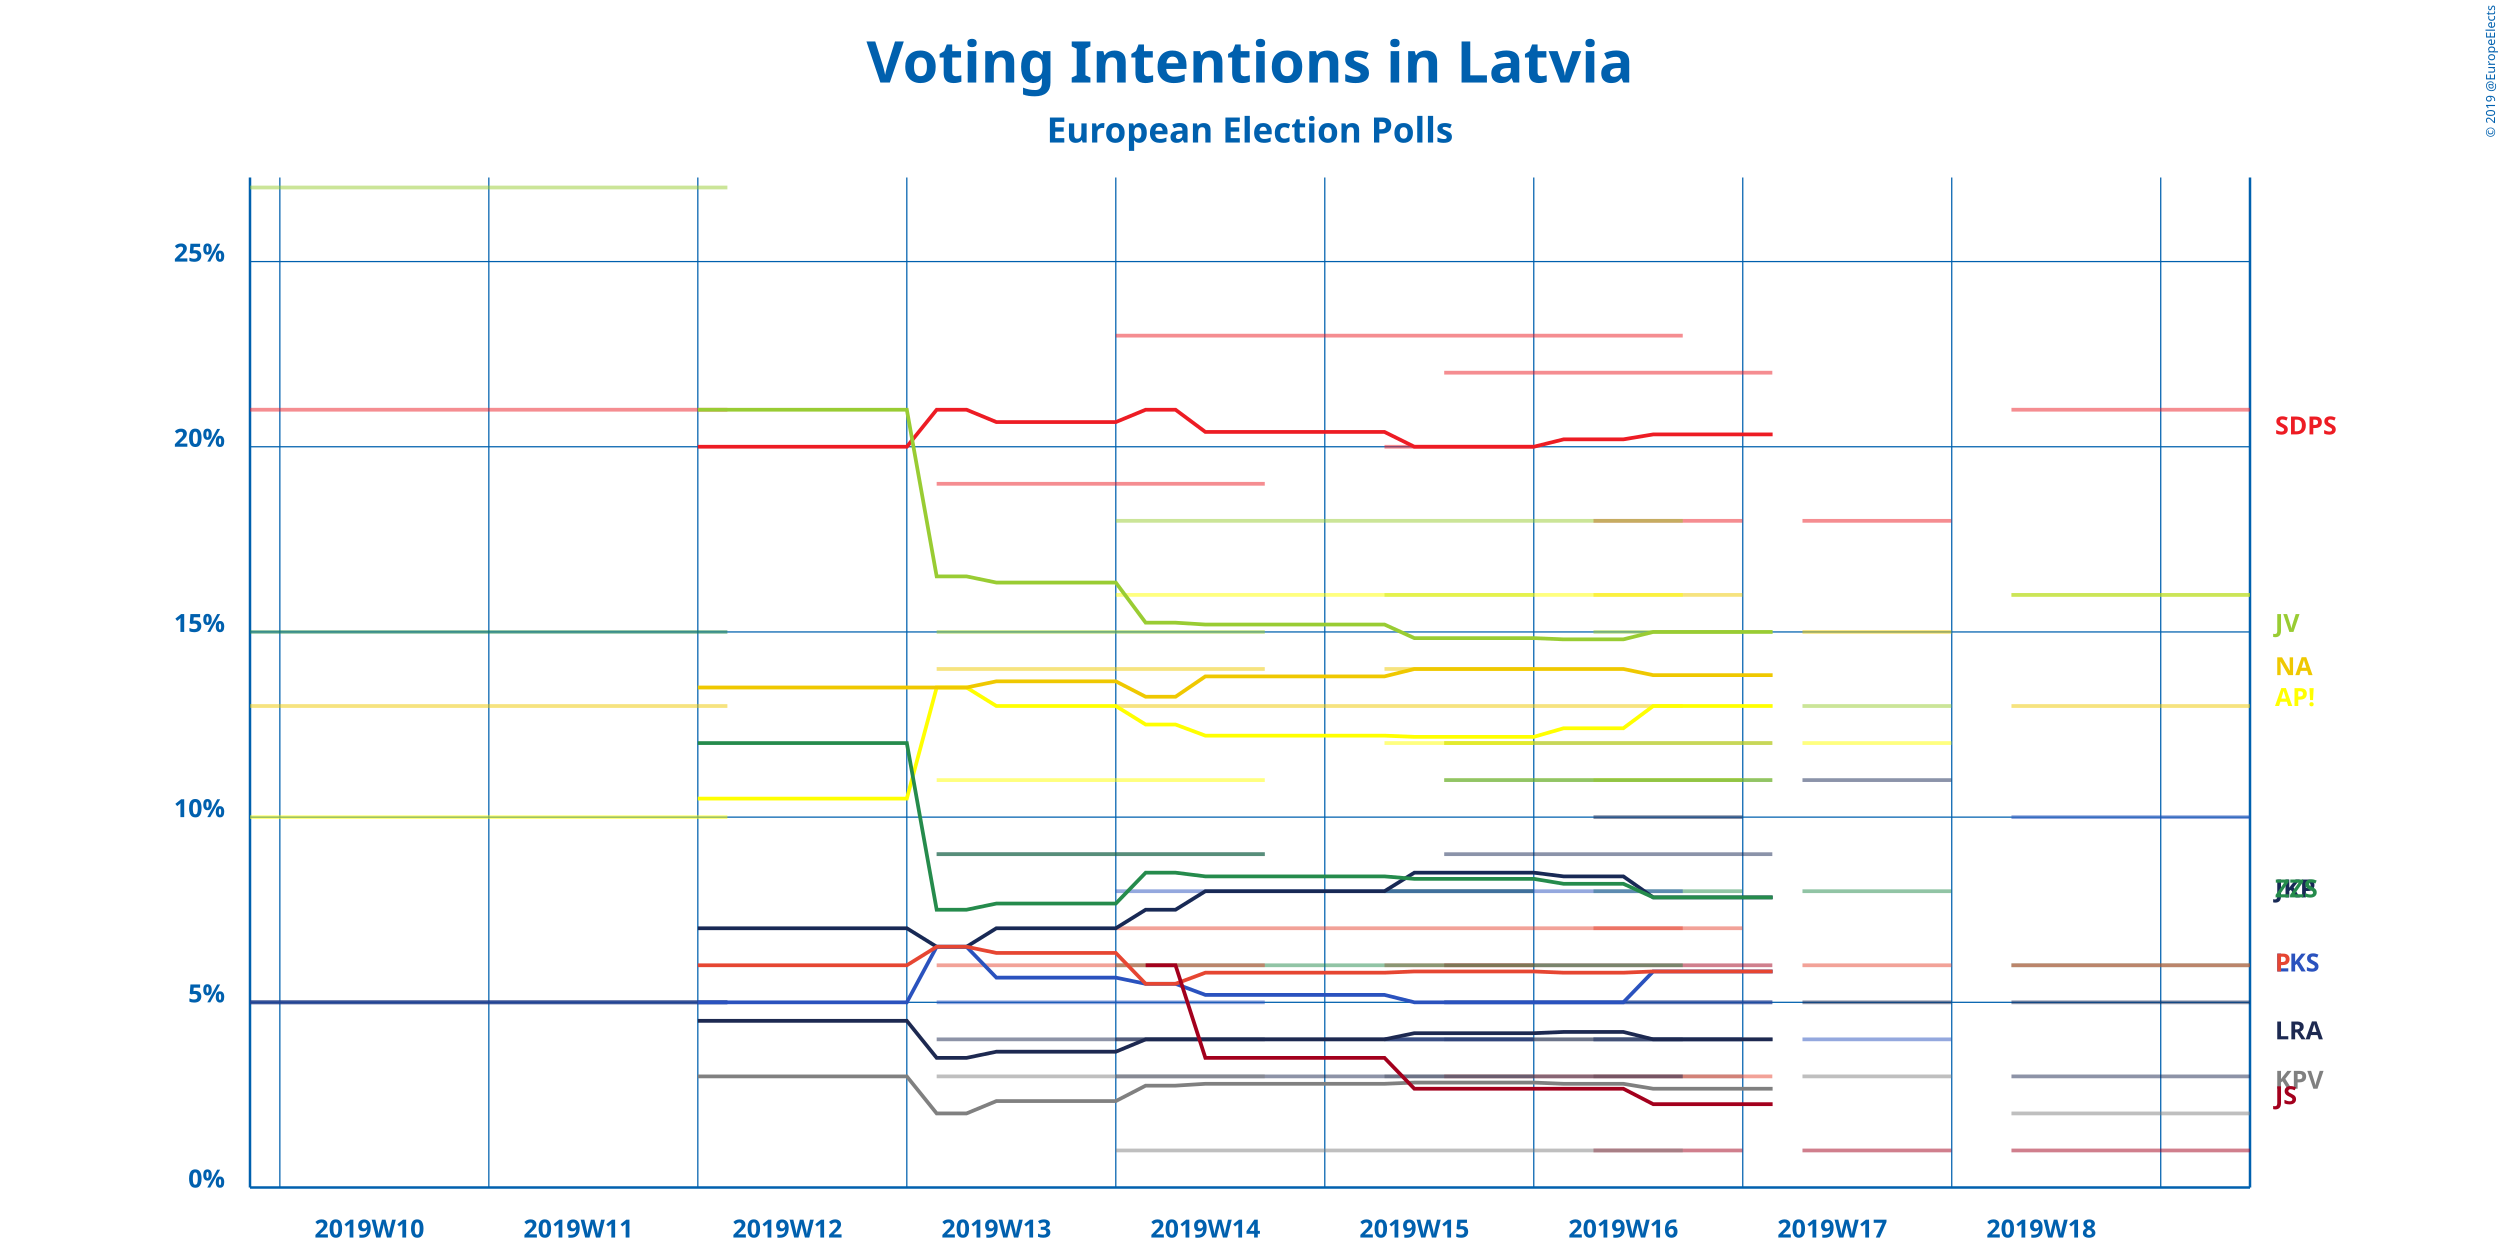
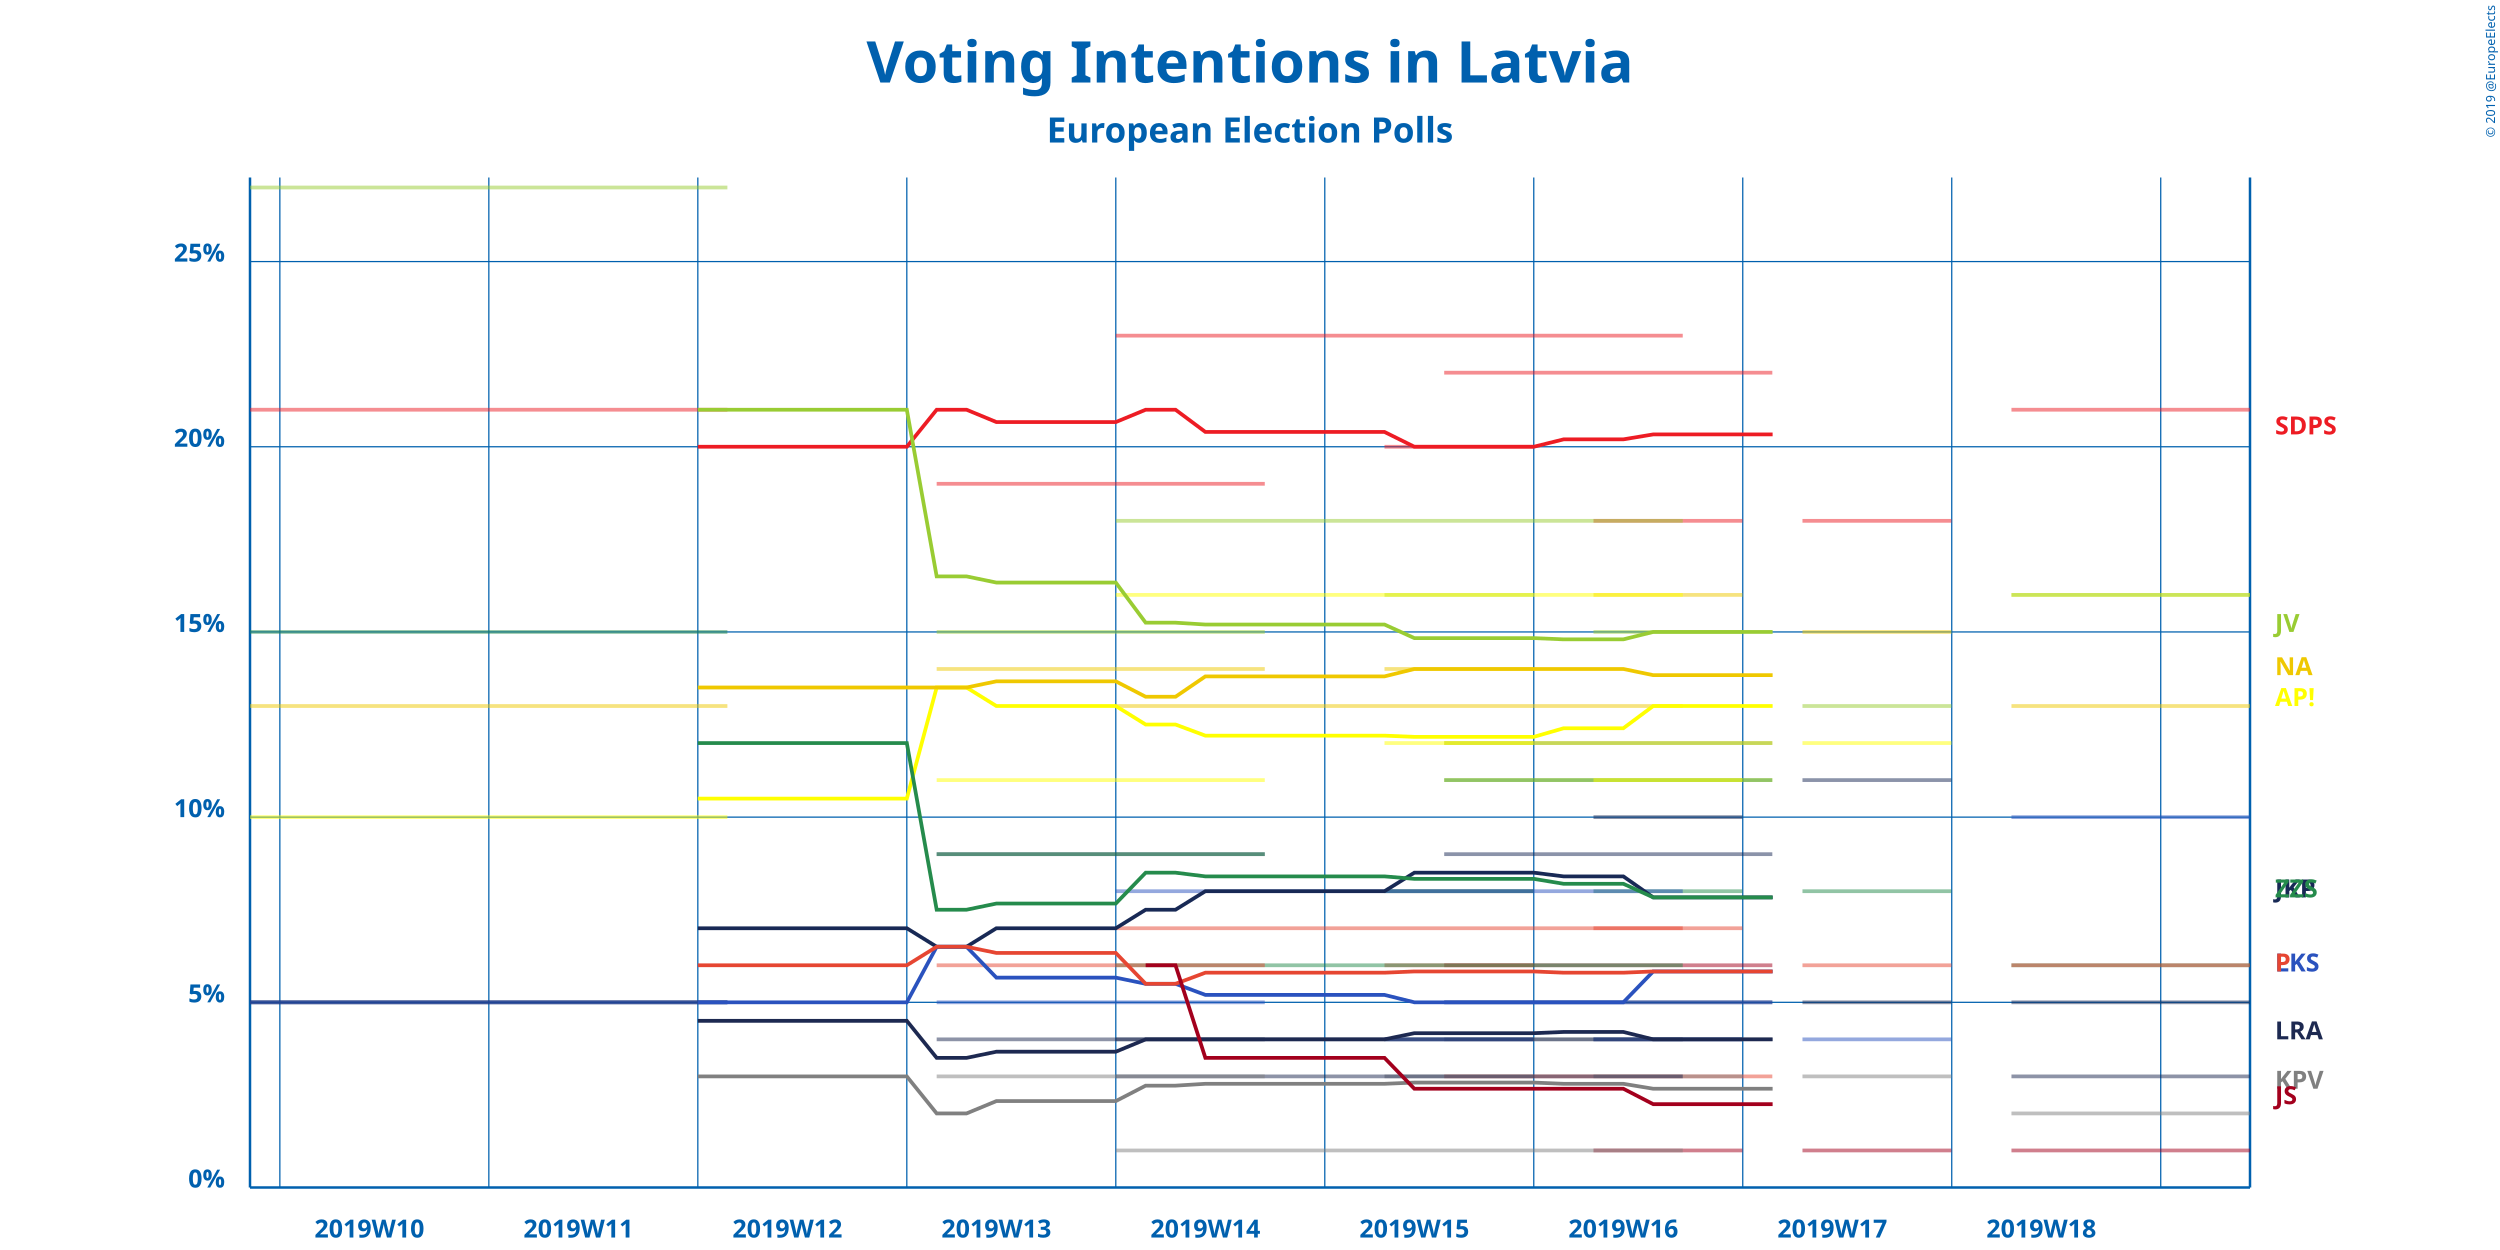
<svg HEIGHT="1000" WIDTH="2000">
  <rect fill="#FFFFFF" height="1000" stroke="none" width="2000" x="0" y="0" />
  <text fill="#0060AE" font-family="'Advent Pro'" font-size="46px" font-style="normal" font-weight="bold" text-align="center" text-anchor="middle" x="1000" y="66">Voting Intentions in Latvia</text>
  <text fill="#0060AE" font-family="'Advent Pro'" font-size="28px" font-style="normal" font-weight="bold" text-align="center" text-anchor="middle" x="1000" y="114">European Election Polls</text>
  <text fill="#0060AE" font-family="'Advent Pro'" font-size="10px" font-style="normal" font-weight="normal" text-align="center" text-anchor="end" transform="rotate(270)" x="-4" y="1996">© 2019 @EuropeElects</text>
  <g>
    <g>
      <line stroke="#0060AE" stroke-width="2" x1="200.0" x2="1800.0" y1="950.0" y2="950.0" />
      <text fill="#0060AE" font-family="'Advent Pro'" font-size="20px" font-style="normal" font-weight="bold" text-align="center" text-anchor="end" x="180.0" y="950.0">0%</text>
      <line stroke="#0060AE" stroke-width="2" x1="200.0" x2="200.0" y1="950.0" y2="142.0" />
      <line stroke="#0060AE" stroke-width="2" x1="1800.0" x2="1800.0" y1="950.0" y2="142.0" />
      <line stroke="#0060AE" stroke-width="1" x1="223.884" x2="223.884" y1="950.0" y2="142.0" />
      <text fill="#0060AE" font-family="'Advent Pro'" font-size="20px" font-style="normal" font-weight="bold" text-align="center" text-anchor="middle" x="295.537" y="990.0">2019W10</text>
      <line stroke="#0060AE" stroke-width="1" x1="391.073" x2="391.073" y1="950.0" y2="142.0" />
      <text fill="#0060AE" font-family="'Advent Pro'" font-size="20px" font-style="normal" font-weight="bold" text-align="center" text-anchor="middle" x="462.726" y="990.0">2019W11</text>
      <line stroke="#0060AE" stroke-width="1" x1="558.262" x2="558.262" y1="950.0" y2="142.0" />
      <text fill="#0060AE" font-family="'Advent Pro'" font-size="20px" font-style="normal" font-weight="bold" text-align="center" text-anchor="middle" x="629.915" y="990.0">2019W12</text>
      <line stroke="#0060AE" stroke-width="1" x1="725.452" x2="725.452" y1="950.0" y2="142.0" />
      <text fill="#0060AE" font-family="'Advent Pro'" font-size="20px" font-style="normal" font-weight="bold" text-align="center" text-anchor="middle" x="797.104" y="990.0">2019W13</text>
      <line stroke="#0060AE" stroke-width="1" x1="892.641" x2="892.641" y1="950.0" y2="142.0" />
      <text fill="#0060AE" font-family="'Advent Pro'" font-size="20px" font-style="normal" font-weight="bold" text-align="center" text-anchor="middle" x="964.293" y="990.0">2019W14</text>
      <line stroke="#0060AE" stroke-width="1" x1="1059.83" x2="1059.83" y1="950.0" y2="142.0" />
      <text fill="#0060AE" font-family="'Advent Pro'" font-size="20px" font-style="normal" font-weight="bold" text-align="center" text-anchor="middle" x="1131.482" y="990.0">2019W15</text>
      <line stroke="#0060AE" stroke-width="1" x1="1227.019" x2="1227.019" y1="950.0" y2="142.0" />
      <text fill="#0060AE" font-family="'Advent Pro'" font-size="20px" font-style="normal" font-weight="bold" text-align="center" text-anchor="middle" x="1298.671" y="990.0">2019W16</text>
      <line stroke="#0060AE" stroke-width="1" x1="1394.208" x2="1394.208" y1="950.0" y2="142.0" />
      <text fill="#0060AE" font-family="'Advent Pro'" font-size="20px" font-style="normal" font-weight="bold" text-align="center" text-anchor="middle" x="1465.861" y="990.0">2019W17</text>
      <line stroke="#0060AE" stroke-width="1" x1="1561.397" x2="1561.397" y1="950.0" y2="142.0" />
      <text fill="#0060AE" font-family="'Advent Pro'" font-size="20px" font-style="normal" font-weight="bold" text-align="center" text-anchor="middle" x="1633.05" y="990.0">2019W18</text>
      <line stroke="#0060AE" stroke-width="1" x1="1728.586" x2="1728.586" y1="950.0" y2="142.0" />
      <line stroke="#0060AE" stroke-width="1" x1="200.0" x2="1800.0" y1="801.852" y2="801.852" />
      <text fill="#0060AE" font-family="'Advent Pro'" font-size="20px" font-style="normal" font-weight="bold" text-align="center" text-anchor="end" x="180.0" y="801.852">5%</text>
      <line stroke="#0060AE" stroke-width="1" x1="200.0" x2="1800.0" y1="653.704" y2="653.704" />
      <text fill="#0060AE" font-family="'Advent Pro'" font-size="20px" font-style="normal" font-weight="bold" text-align="center" text-anchor="end" x="180.0" y="653.704">10%</text>
      <line stroke="#0060AE" stroke-width="1" x1="200.0" x2="1800.0" y1="505.556" y2="505.556" />
      <text fill="#0060AE" font-family="'Advent Pro'" font-size="20px" font-style="normal" font-weight="bold" text-align="center" text-anchor="end" x="180.0" y="505.556">15%</text>
      <line stroke="#0060AE" stroke-width="1" x1="200.0" x2="1800.0" y1="357.407" y2="357.407" />
      <text fill="#0060AE" font-family="'Advent Pro'" font-size="20px" font-style="normal" font-weight="bold" text-align="center" text-anchor="end" x="180.0" y="357.407">20%</text>
      <line stroke="#0060AE" stroke-width="1" x1="200.0" x2="1800.0" y1="209.259" y2="209.259" />
      <text fill="#0060AE" font-family="'Advent Pro'" font-size="20px" font-style="normal" font-weight="bold" text-align="center" text-anchor="end" x="180.0" y="209.259">25%</text>
    </g>
    <g>
+       <line stroke="#ED1C24" stroke-opacity="0.5" stroke-width="3" x1="1609.166" x2="1800.0" y1="327.778" y2="327.778" />
+       <line stroke="#808080" stroke-opacity="0.5" stroke-width="3" x1="1609.166" x2="1800.0" y1="890.741" y2="890.741" />
+       <line stroke="#182955" stroke-opacity="0.5" stroke-width="3" x1="1609.166" x2="1800.0" y1="801.852" y2="801.852" />
+       <line stroke="#FFFF00" stroke-opacity="0.5" stroke-width="3" x1="1609.166" x2="1800.0" y1="475.926" y2="475.926" />
+       <line stroke="#EFC800" stroke-opacity="0.5" stroke-width="3" x1="1609.166" x2="1800.0" y1="564.815" y2="564.815" />
+       <line stroke="#258B4C" stroke-opacity="0.5" stroke-width="3" x1="1609.166" x2="1800.0" y1="772.222" y2="772.222" />
+       <line stroke="#99CC33" stroke-opacity="0.5" stroke-width="3" x1="1609.166" x2="1800.0" y1="475.926" y2="475.926" />
+       <line stroke="#1D2951" stroke-opacity="0.5" stroke-width="3" x1="1609.166" x2="1800.0" y1="861.111" y2="861.111" />
+       <line stroke="#2A52BE" stroke-opacity="0.5" stroke-width="3" x1="1609.166" x2="1800.0" y1="653.704" y2="653.704" />
+       <line stroke="#E64632" stroke-opacity="0.5" stroke-width="3" x1="1609.166" x2="1800.0" y1="772.222" y2="772.222" />
+       <line stroke="#A3001D" stroke-opacity="0.5" stroke-width="3" x1="1609.166" x2="1800.0" y1="920.37" y2="920.37" />
      <line stroke="#ED1C24" stroke-opacity="0.5" stroke-width="3" x1="1441.976" x2="1561.158" y1="416.667" y2="416.667" />
      <line stroke="#808080" stroke-opacity="0.5" stroke-width="3" x1="1441.976" x2="1561.158" y1="861.111" y2="861.111" />
      <line stroke="#182955" stroke-opacity="0.5" stroke-width="3" x1="1441.976" x2="1561.158" y1="624.074" y2="624.074" />
      <line stroke="#FFFF00" stroke-opacity="0.5" stroke-width="3" x1="1441.976" x2="1561.158" y1="594.444" y2="594.444" />
      <line stroke="#EFC800" stroke-opacity="0.5" stroke-width="3" x1="1441.976" x2="1561.158" y1="505.556" y2="505.556" />
      <line stroke="#258B4C" stroke-opacity="0.5" stroke-width="3" x1="1441.976" x2="1561.158" y1="712.963" y2="712.963" />
      <line stroke="#99CC33" stroke-opacity="0.5" stroke-width="3" x1="1441.976" x2="1561.158" y1="564.815" y2="564.815" />
      <line stroke="#1D2951" stroke-opacity="0.5" stroke-width="3" x1="1441.976" x2="1561.158" y1="801.852" y2="801.852" />
      <line stroke="#2A52BE" stroke-opacity="0.5" stroke-width="3" x1="1441.976" x2="1561.158" y1="831.481" y2="831.481" />
      <line stroke="#E64632" stroke-opacity="0.5" stroke-width="3" x1="1441.976" x2="1561.158" y1="772.222" y2="772.222" />
      <line stroke="#A3001D" stroke-opacity="0.5" stroke-width="3" x1="1441.976" x2="1561.158" y1="920.37" y2="920.37" />
-       <line stroke="#ED1C24" stroke-opacity="0.5" stroke-width="3" x1="1609.166" x2="1800.0" y1="327.778" y2="327.778" />
-       <line stroke="#808080" stroke-opacity="0.5" stroke-width="3" x1="1609.166" x2="1800.0" y1="890.741" y2="890.741" />
-       <line stroke="#182955" stroke-opacity="0.5" stroke-width="3" x1="1609.166" x2="1800.0" y1="801.852" y2="801.852" />
-       <line stroke="#FFFF00" stroke-opacity="0.5" stroke-width="3" x1="1609.166" x2="1800.0" y1="475.926" y2="475.926" />
-       <line stroke="#EFC800" stroke-opacity="0.5" stroke-width="3" x1="1609.166" x2="1800.0" y1="564.815" y2="564.815" />
-       <line stroke="#258B4C" stroke-opacity="0.5" stroke-width="3" x1="1609.166" x2="1800.0" y1="772.222" y2="772.222" />
-       <line stroke="#99CC33" stroke-opacity="0.5" stroke-width="3" x1="1609.166" x2="1800.0" y1="475.926" y2="475.926" />
-       <line stroke="#1D2951" stroke-opacity="0.5" stroke-width="3" x1="1609.166" x2="1800.0" y1="861.111" y2="861.111" />
-       <line stroke="#2A52BE" stroke-opacity="0.5" stroke-width="3" x1="1609.166" x2="1800.0" y1="653.704" y2="653.704" />
-       <line stroke="#E64632" stroke-opacity="0.5" stroke-width="3" x1="1609.166" x2="1800.0" y1="772.222" y2="772.222" />
-       <line stroke="#A3001D" stroke-opacity="0.5" stroke-width="3" x1="1609.166" x2="1800.0" y1="920.37" y2="920.37" />
+       <line stroke="#ED1C24" stroke-opacity="0.5" stroke-width="3" x1="1155.366" x2="1417.853" y1="298.148" y2="298.148" />
+       <line stroke="#808080" stroke-opacity="0.5" stroke-width="3" x1="1155.366" x2="1417.853" y1="831.481" y2="831.481" />
+       <line stroke="#182955" stroke-opacity="0.5" stroke-width="3" x1="1155.366" x2="1417.853" y1="683.333" y2="683.333" />
+       <line stroke="#FFFF00" stroke-opacity="0.5" stroke-width="3" x1="1155.366" x2="1417.853" y1="624.074" y2="624.074" />
+       <line stroke="#EFC800" stroke-opacity="0.5" stroke-width="3" x1="1155.366" x2="1417.853" y1="594.444" y2="594.444" />
+       <line stroke="#258B4C" stroke-opacity="0.5" stroke-width="3" x1="1155.366" x2="1417.853" y1="624.074" y2="624.074" />
+       <line stroke="#99CC33" stroke-opacity="0.5" stroke-width="3" x1="1155.366" x2="1417.853" y1="594.444" y2="594.444" />
+       <line stroke="#1D2951" stroke-opacity="0.5" stroke-width="3" x1="1155.366" x2="1417.853" y1="801.852" y2="801.852" />
+       <line stroke="#2A52BE" stroke-opacity="0.5" stroke-width="3" x1="1155.366" x2="1417.853" y1="801.852" y2="801.852" />
+       <line stroke="#E64632" stroke-opacity="0.5" stroke-width="3" x1="1155.366" x2="1417.853" y1="861.111" y2="861.111" />
+       <line stroke="#A3001D" stroke-opacity="0.5" stroke-width="3" x1="1155.366" x2="1417.853" y1="772.222" y2="772.222" />
      <line stroke="#ED1C24" stroke-opacity="0.5" stroke-width="3" x1="1274.787" x2="1393.969" y1="416.667" y2="416.667" />
      <line stroke="#808080" stroke-opacity="0.5" stroke-width="3" x1="1274.787" x2="1393.969" y1="861.111" y2="861.111" />
      <line stroke="#182955" stroke-opacity="0.5" stroke-width="3" x1="1274.787" x2="1393.969" y1="653.704" y2="653.704" />
      <line stroke="#FFFF00" stroke-opacity="0.5" stroke-width="3" x1="1274.787" x2="1393.969" y1="624.074" y2="624.074" />
      <line stroke="#EFC800" stroke-opacity="0.5" stroke-width="3" x1="1274.787" x2="1393.969" y1="475.926" y2="475.926" />
      <line stroke="#258B4C" stroke-opacity="0.5" stroke-width="3" x1="1274.787" x2="1393.969" y1="712.963" y2="712.963" />
      <line stroke="#99CC33" stroke-opacity="0.5" stroke-width="3" x1="1274.787" x2="1393.969" y1="505.556" y2="505.556" />
      <line stroke="#1D2951" stroke-opacity="0.5" stroke-width="3" x1="1274.787" x2="1393.969" y1="831.481" y2="831.481" />
      <line stroke="#2A52BE" stroke-opacity="0.5" stroke-width="3" x1="1274.787" x2="1393.969" y1="831.481" y2="831.481" />
      <line stroke="#E64632" stroke-opacity="0.5" stroke-width="3" x1="1274.787" x2="1393.969" y1="742.593" y2="742.593" />
      <line stroke="#A3001D" stroke-opacity="0.5" stroke-width="3" x1="1274.787" x2="1393.969" y1="920.37" y2="920.37" />
-       <line stroke="#ED1C24" stroke-opacity="0.5" stroke-width="3" x1="1155.366" x2="1417.853" y1="298.148" y2="298.148" />
-       <line stroke="#808080" stroke-opacity="0.5" stroke-width="3" x1="1155.366" x2="1417.853" y1="831.481" y2="831.481" />
-       <line stroke="#182955" stroke-opacity="0.5" stroke-width="3" x1="1155.366" x2="1417.853" y1="683.333" y2="683.333" />
-       <line stroke="#FFFF00" stroke-opacity="0.5" stroke-width="3" x1="1155.366" x2="1417.853" y1="624.074" y2="624.074" />
-       <line stroke="#EFC800" stroke-opacity="0.5" stroke-width="3" x1="1155.366" x2="1417.853" y1="594.444" y2="594.444" />
-       <line stroke="#258B4C" stroke-opacity="0.5" stroke-width="3" x1="1155.366" x2="1417.853" y1="624.074" y2="624.074" />
-       <line stroke="#99CC33" stroke-opacity="0.5" stroke-width="3" x1="1155.366" x2="1417.853" y1="594.444" y2="594.444" />
-       <line stroke="#1D2951" stroke-opacity="0.5" stroke-width="3" x1="1155.366" x2="1417.853" y1="801.852" y2="801.852" />
-       <line stroke="#2A52BE" stroke-opacity="0.5" stroke-width="3" x1="1155.366" x2="1417.853" y1="801.852" y2="801.852" />
-       <line stroke="#E64632" stroke-opacity="0.5" stroke-width="3" x1="1155.366" x2="1417.853" y1="861.111" y2="861.111" />
-       <line stroke="#A3001D" stroke-opacity="0.5" stroke-width="3" x1="1155.366" x2="1417.853" y1="772.222" y2="772.222" />
      <line stroke="#ED1C24" stroke-opacity="0.5" stroke-width="3" x1="1107.598" x2="1226.78" y1="357.407" y2="357.407" />
      <line stroke="#808080" stroke-opacity="0.5" stroke-width="3" x1="1107.598" x2="1226.78" y1="861.111" y2="861.111" />
      <line stroke="#182955" stroke-opacity="0.5" stroke-width="3" x1="1107.598" x2="1226.78" y1="712.963" y2="712.963" />
      <line stroke="#FFFF00" stroke-opacity="0.5" stroke-width="3" x1="1107.598" x2="1226.78" y1="594.444" y2="594.444" />
      <line stroke="#EFC800" stroke-opacity="0.5" stroke-width="3" x1="1107.598" x2="1226.78" y1="535.185" y2="535.185" />
      <line stroke="#258B4C" stroke-opacity="0.5" stroke-width="3" x1="1107.598" x2="1226.78" y1="712.963" y2="712.963" />
      <line stroke="#99CC33" stroke-opacity="0.5" stroke-width="3" x1="1107.598" x2="1226.78" y1="475.926" y2="475.926" />
      <line stroke="#1D2951" stroke-opacity="0.5" stroke-width="3" x1="1107.598" x2="1226.78" y1="831.481" y2="831.481" />
      <line stroke="#2A52BE" stroke-opacity="0.5" stroke-width="3" x1="1107.598" x2="1226.78" y1="831.481" y2="831.481" />
      <line stroke="#E64632" stroke-opacity="0.5" stroke-width="3" x1="1107.598" x2="1226.78" y1="772.222" y2="772.222" />
      <line stroke="#ED1C24" stroke-opacity="0.5" stroke-width="3" x1="892.641" x2="1346.201" y1="268.519" y2="268.519" />
      <line stroke="#808080" stroke-opacity="0.5" stroke-width="3" x1="892.641" x2="1346.201" y1="920.37" y2="920.37" />
      <line stroke="#182955" stroke-opacity="0.5" stroke-width="3" x1="892.641" x2="1346.201" y1="831.481" y2="831.481" />
      <line stroke="#FFFF00" stroke-opacity="0.5" stroke-width="3" x1="892.641" x2="1346.201" y1="475.926" y2="475.926" />
      <line stroke="#EFC800" stroke-opacity="0.5" stroke-width="3" x1="892.641" x2="1346.201" y1="564.815" y2="564.815" />
      <line stroke="#258B4C" stroke-opacity="0.5" stroke-width="3" x1="892.641" x2="1346.201" y1="772.222" y2="772.222" />
      <line stroke="#99CC33" stroke-opacity="0.5" stroke-width="3" x1="892.641" x2="1346.201" y1="416.667" y2="416.667" />
      <line stroke="#1D2951" stroke-opacity="0.5" stroke-width="3" x1="892.641" x2="1346.201" y1="861.111" y2="861.111" />
      <line stroke="#2A52BE" stroke-opacity="0.5" stroke-width="3" x1="892.641" x2="1346.201" y1="712.963" y2="712.963" />
      <line stroke="#E64632" stroke-opacity="0.5" stroke-width="3" x1="892.641" x2="1346.201" y1="742.593" y2="742.593" />
      <line stroke="#ED1C24" stroke-opacity="0.5" stroke-width="3" x1="749.336" x2="1011.823" y1="387.037" y2="387.037" />
      <line stroke="#808080" stroke-opacity="0.5" stroke-width="3" x1="749.336" x2="1011.823" y1="861.111" y2="861.111" />
      <line stroke="#182955" stroke-opacity="0.5" stroke-width="3" x1="749.336" x2="1011.823" y1="683.333" y2="683.333" />
      <line stroke="#FFFF00" stroke-opacity="0.5" stroke-width="3" x1="749.336" x2="1011.823" y1="624.074" y2="624.074" />
      <line stroke="#EFC800" stroke-opacity="0.5" stroke-width="3" x1="749.336" x2="1011.823" y1="535.185" y2="535.185" />
      <line stroke="#258B4C" stroke-opacity="0.5" stroke-width="3" x1="749.336" x2="1011.823" y1="683.333" y2="683.333" />
      <line stroke="#99CC33" stroke-opacity="0.5" stroke-width="3" x1="749.336" x2="1011.823" y1="505.556" y2="505.556" />
      <line stroke="#1D2951" stroke-opacity="0.5" stroke-width="3" x1="749.336" x2="1011.823" y1="831.481" y2="831.481" />
      <line stroke="#2A52BE" stroke-opacity="0.5" stroke-width="3" x1="749.336" x2="1011.823" y1="801.852" y2="801.852" />
      <line stroke="#E64632" stroke-opacity="0.5" stroke-width="3" x1="749.336" x2="1011.823" y1="772.222" y2="772.222" />
      <line stroke="#ED1C24" stroke-opacity="0.5" stroke-width="3" x1="200.0" x2="581.908" y1="327.778" y2="327.778" />
      <line stroke="#182955" stroke-opacity="0.5" stroke-width="3" x1="200.0" x2="581.908" y1="801.852" y2="801.852" />
      <line stroke="#FFFF00" stroke-opacity="0.5" stroke-width="3" x1="200.0" x2="581.908" y1="653.704" y2="653.704" />
      <line stroke="#EFC800" stroke-opacity="0.5" stroke-width="3" x1="200.0" x2="581.908" y1="564.815" y2="564.815" />
      <line stroke="#258B4C" stroke-opacity="0.5" stroke-width="3" x1="200.0" x2="581.908" y1="505.556" y2="505.556" />
      <line stroke="#99CC33" stroke-opacity="0.5" stroke-width="3" x1="200.0" x2="581.908" y1="150.0" y2="150.0" />
      <line stroke="#1D2951" stroke-opacity="0.5" stroke-width="3" x1="200.0" x2="581.908" y1="801.852" y2="801.852" />
      <line stroke="#2A52BE" stroke-opacity="0.5" stroke-width="3" x1="200.0" x2="581.908" y1="801.852" y2="801.852" />
    </g>
    <g>
      <polyline fill="none" points="558.262,357.407 582.147,357.407 606.031,357.407 629.915,357.407 653.799,357.407 677.683,357.407 701.567,357.407 725.452,357.407 749.336,327.778 773.22,327.778 797.104,337.654 820.988,337.654 844.872,337.654 868.757,337.654 892.641,337.654 916.525,327.778 940.409,327.778 964.293,345.556 988.177,345.556 1012.062,345.556 1035.946,345.556 1059.83,345.556 1083.714,345.556 1107.598,345.556 1131.482,357.407 1155.366,357.407 1179.251,357.407 1203.135,357.407 1227.019,357.407 1250.903,351.481 1274.787,351.481 1298.671,351.481 1322.556,347.531 1346.44,347.531 1370.324,347.531 1394.208,347.531 1418.092,347.531" stroke="#ED1C24" stroke-width="3" />
      <text fill="#ED1C24" font-family="'Advent Pro'" font-size="20px" font-style="normal" font-weight="bold" text-align="center" text-anchor="start" x="1820.0" y="347.531">SDPS</text>
      <polyline fill="none" points="558.262,861.111 582.147,861.111 606.031,861.111 629.915,861.111 653.799,861.111 677.683,861.111 701.567,861.111 725.452,861.111 749.336,890.741 773.22,890.741 797.104,880.864 820.988,880.864 844.872,880.864 868.757,880.864 892.641,880.864 916.525,868.519 940.409,868.519 964.293,867.037 988.177,867.037 1012.062,867.037 1035.946,867.037 1059.83,867.037 1083.714,867.037 1107.598,867.037 1131.482,866.049 1155.366,866.049 1179.251,866.049 1203.135,866.049 1227.019,866.049 1250.903,867.037 1274.787,867.037 1298.671,867.037 1322.556,870.988 1346.44,870.988 1370.324,870.988 1394.208,870.988 1418.092,870.988" stroke="#808080" stroke-width="3" />
      <text fill="#808080" font-family="'Advent Pro'" font-size="20px" font-style="normal" font-weight="bold" text-align="center" text-anchor="start" x="1820.0" y="870.988">KPV</text>
      <polyline fill="none" points="558.262,742.593 582.147,742.593 606.031,742.593 629.915,742.593 653.799,742.593 677.683,742.593 701.567,742.593 725.452,742.593 749.336,757.407 773.22,757.407 797.104,742.593 820.988,742.593 844.872,742.593 868.757,742.593 892.641,742.593 916.525,727.778 940.409,727.778 964.293,712.963 988.177,712.963 1012.062,712.963 1035.946,712.963 1059.83,712.963 1083.714,712.963 1107.598,712.963 1131.482,698.148 1155.366,698.148 1179.251,698.148 1203.135,698.148 1227.019,698.148 1250.903,701.111 1274.787,701.111 1298.671,701.111 1322.556,717.901 1346.44,717.901 1370.324,717.901 1394.208,717.901 1418.092,717.901" stroke="#182955" stroke-width="3" />
      <text fill="#182955" font-family="'Advent Pro'" font-size="20px" font-style="normal" font-weight="bold" text-align="center" text-anchor="start" x="1820.0" y="717.901">JKP</text>
      <polyline fill="none" points="558.262,638.889 582.147,638.889 606.031,638.889 629.915,638.889 653.799,638.889 677.683,638.889 701.567,638.889 725.452,638.889 749.336,550.0 773.22,550.0 797.104,564.815 820.988,564.815 844.872,564.815 868.757,564.815 892.641,564.815 916.525,579.63 940.409,579.63 964.293,588.519 988.177,588.519 1012.062,588.519 1035.946,588.519 1059.83,588.519 1083.714,588.519 1107.598,588.519 1131.482,589.506 1155.366,589.506 1179.251,589.506 1203.135,589.506 1227.019,589.506 1250.903,582.593 1274.787,582.593 1298.671,582.593 1322.556,564.815 1346.44,564.815 1370.324,564.815 1394.208,564.815 1418.092,564.815" stroke="#FFFF00" stroke-width="3" />
      <text fill="#FFFF00" font-family="'Advent Pro'" font-size="20px" font-style="normal" font-weight="bold" text-align="center" text-anchor="start" x="1820.0" y="564.815">AP!</text>
      <polyline fill="none" points="558.262,550.0 582.147,550.0 606.031,550.0 629.915,550.0 653.799,550.0 677.683,550.0 701.567,550.0 725.452,550.0 749.336,550.0 773.22,550.0 797.104,545.062 820.988,545.062 844.872,545.062 868.757,545.062 892.641,545.062 916.525,557.407 940.409,557.407 964.293,541.111 988.177,541.111 1012.062,541.111 1035.946,541.111 1059.83,541.111 1083.714,541.111 1107.598,541.111 1131.482,535.185 1155.366,535.185 1179.251,535.185 1203.135,535.185 1227.019,535.185 1250.903,535.185 1274.787,535.185 1298.671,535.185 1322.556,540.123 1346.44,540.123 1370.324,540.123 1394.208,540.123 1418.092,540.123" stroke="#EFC800" stroke-width="3" />
      <text fill="#EFC800" font-family="'Advent Pro'" font-size="20px" font-style="normal" font-weight="bold" text-align="center" text-anchor="start" x="1820.0" y="540.123">NA</text>
      <polyline fill="none" points="558.262,594.444 582.147,594.444 606.031,594.444 629.915,594.444 653.799,594.444 677.683,594.444 701.567,594.444 725.452,594.444 749.336,727.778 773.22,727.778 797.104,722.84 820.988,722.84 844.872,722.84 868.757,722.84 892.641,722.84 916.525,698.148 940.409,698.148 964.293,701.111 988.177,701.111 1012.062,701.111 1035.946,701.111 1059.83,701.111 1083.714,701.111 1107.598,701.111 1131.482,703.086 1155.366,703.086 1179.251,703.086 1203.135,703.086 1227.019,703.086 1250.903,707.037 1274.787,707.037 1298.671,707.037 1322.556,717.901 1346.44,717.901 1370.324,717.901 1394.208,717.901 1418.092,717.901" stroke="#258B4C" stroke-width="3" />
      <text fill="#258B4C" font-family="'Advent Pro'" font-size="20px" font-style="normal" font-weight="bold" text-align="center" text-anchor="start" x="1820.0" y="717.901">ZZS</text>
      <polyline fill="none" points="558.262,327.778 582.147,327.778 606.031,327.778 629.915,327.778 653.799,327.778 677.683,327.778 701.567,327.778 725.452,327.778 749.336,461.111 773.22,461.111 797.104,466.049 820.988,466.049 844.872,466.049 868.757,466.049 892.641,466.049 916.525,498.148 940.409,498.148 964.293,499.63 988.177,499.63 1012.062,499.63 1035.946,499.63 1059.83,499.63 1083.714,499.63 1107.598,499.63 1131.482,510.494 1155.366,510.494 1179.251,510.494 1203.135,510.494 1227.019,510.494 1250.903,511.481 1274.787,511.481 1298.671,511.481 1322.556,505.556 1346.44,505.556 1370.324,505.556 1394.208,505.556 1418.092,505.556" stroke="#99CC33" stroke-width="3" />
      <text fill="#99CC33" font-family="'Advent Pro'" font-size="20px" font-style="normal" font-weight="bold" text-align="center" text-anchor="start" x="1820.0" y="505.556">JV</text>
      <polyline fill="none" points="558.262,816.667 582.147,816.667 606.031,816.667 629.915,816.667 653.799,816.667 677.683,816.667 701.567,816.667 725.452,816.667 749.336,846.296 773.22,846.296 797.104,841.358 820.988,841.358 844.872,841.358 868.757,841.358 892.641,841.358 916.525,831.481 940.409,831.481 964.293,831.481 988.177,831.481 1012.062,831.481 1035.946,831.481 1059.83,831.481 1083.714,831.481 1107.598,831.481 1131.482,826.543 1155.366,826.543 1179.251,826.543 1203.135,826.543 1227.019,826.543 1250.903,825.556 1274.787,825.556 1298.671,825.556 1322.556,831.481 1346.44,831.481 1370.324,831.481 1394.208,831.481 1418.092,831.481" stroke="#1D2951" stroke-width="3" />
      <text fill="#1D2951" font-family="'Advent Pro'" font-size="20px" font-style="normal" font-weight="bold" text-align="center" text-anchor="start" x="1820.0" y="831.481">LRA</text>
      <polyline fill="none" points="558.262,801.852 582.147,801.852 606.031,801.852 629.915,801.852 653.799,801.852 677.683,801.852 701.567,801.852 725.452,801.852 749.336,757.407 773.22,757.407 797.104,782.099 820.988,782.099 844.872,782.099 868.757,782.099 892.641,782.099 916.525,787.037 940.409,787.037 964.293,795.926 988.177,795.926 1012.062,795.926 1035.946,795.926 1059.83,795.926 1083.714,795.926 1107.598,795.926 1131.482,801.852 1155.366,801.852 1179.251,801.852 1203.135,801.852 1227.019,801.852 1250.903,801.852 1274.787,801.852 1298.671,801.852 1322.556,777.16 1346.44,777.16 1370.324,777.16 1394.208,777.16 1418.092,777.16" stroke="#2A52BE" stroke-width="3" />
      <text fill="#2A52BE" font-family="'Advent Pro'" font-size="20px" font-style="normal" font-weight="bold" text-align="center" text-anchor="start" x="1820.0" y="777.16">LKS</text>
      <polyline fill="none" points="558.262,772.222 582.147,772.222 606.031,772.222 629.915,772.222 653.799,772.222 677.683,772.222 701.567,772.222 725.452,772.222 749.336,757.407 773.22,757.407 797.104,762.346 820.988,762.346 844.872,762.346 868.757,762.346 892.641,762.346 916.525,787.037 940.409,787.037 964.293,778.148 988.177,778.148 1012.062,778.148 1035.946,778.148 1059.83,778.148 1083.714,778.148 1107.598,778.148 1131.482,777.16 1155.366,777.16 1179.251,777.16 1203.135,777.16 1227.019,777.16 1250.903,778.148 1274.787,778.148 1298.671,778.148 1322.556,777.16 1346.44,777.16 1370.324,777.16 1394.208,777.16 1418.092,777.16" stroke="#E64632" stroke-width="3" />
      <text fill="#E64632" font-family="'Advent Pro'" font-size="20px" font-style="normal" font-weight="bold" text-align="center" text-anchor="start" x="1820.0" y="777.16">P</text>
      <polyline fill="none" points="               916.525,772.222 940.409,772.222 964.293,846.296 988.177,846.296 1012.062,846.296 1035.946,846.296 1059.83,846.296 1083.714,846.296 1107.598,846.296 1131.482,870.988 1155.366,870.988 1179.251,870.988 1203.135,870.988 1227.019,870.988 1250.903,870.988 1274.787,870.988 1298.671,870.988 1322.556,883.333 1346.44,883.333 1370.324,883.333 1394.208,883.333 1418.092,883.333" stroke="#A3001D" stroke-width="3" />
      <text fill="#A3001D" font-family="'Advent Pro'" font-size="20px" font-style="normal" font-weight="bold" text-align="center" text-anchor="start" x="1820.0" y="883.333">JS</text>
    </g>
  </g>
</svg>
